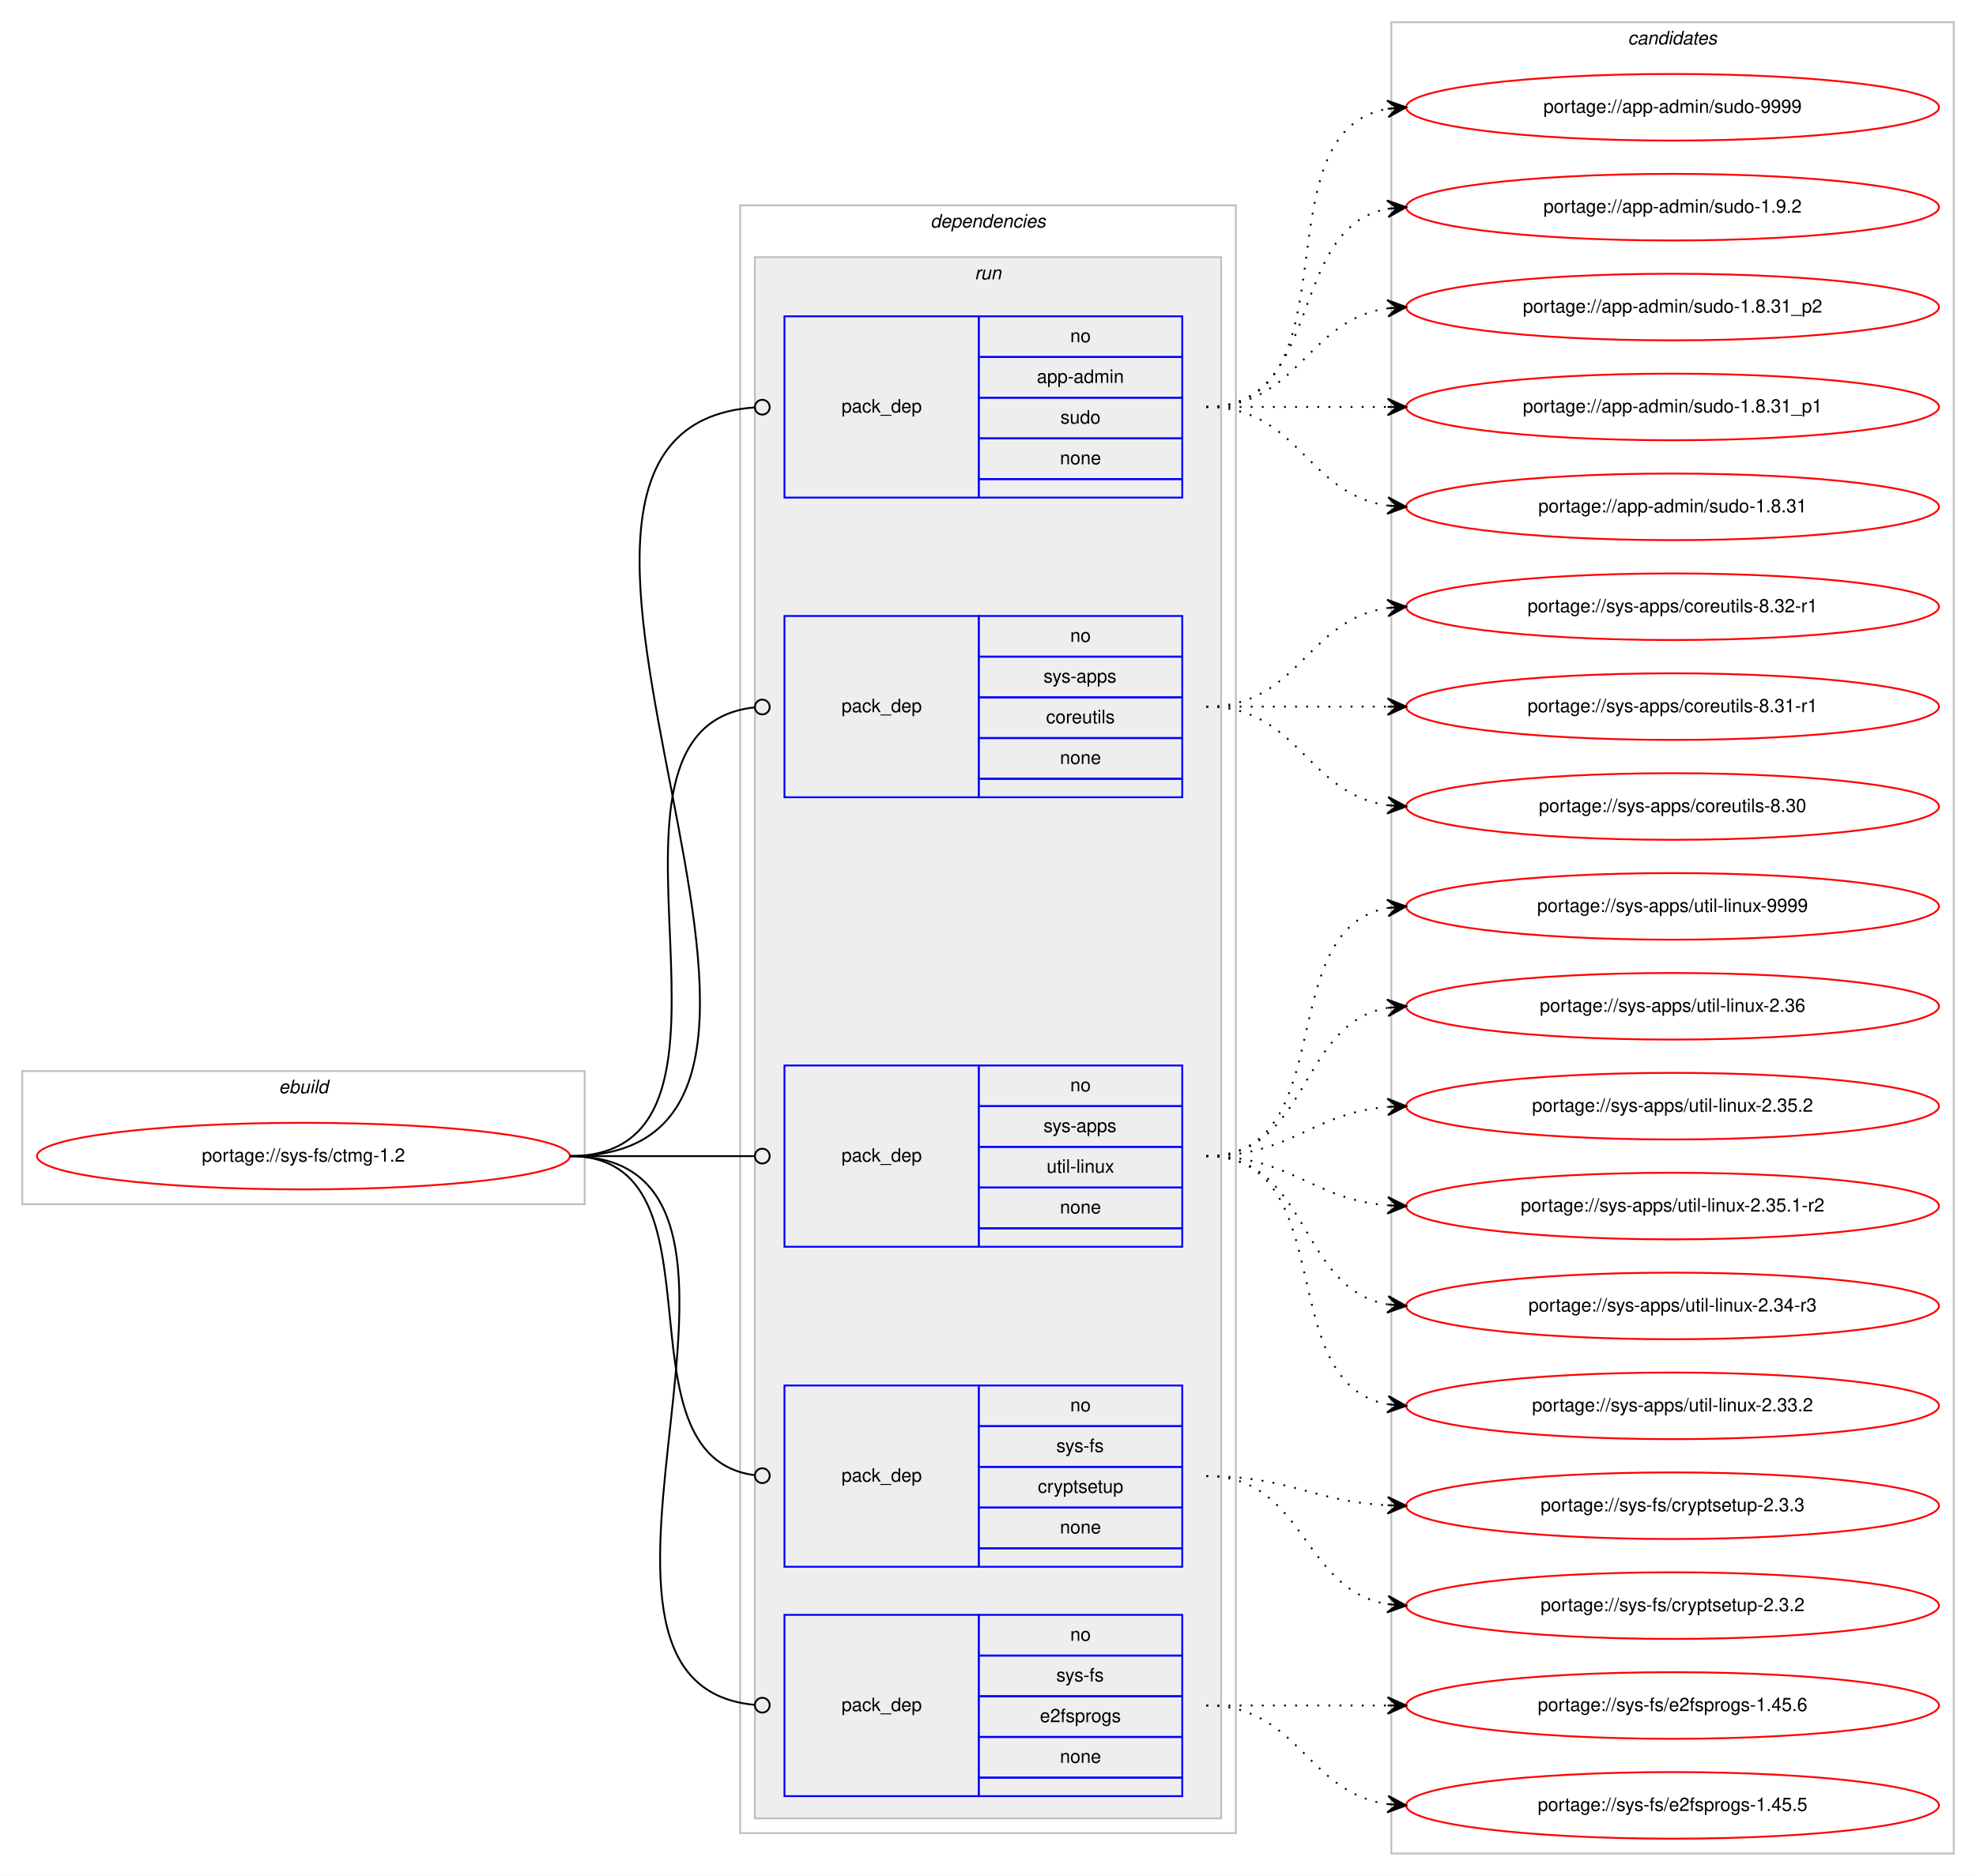
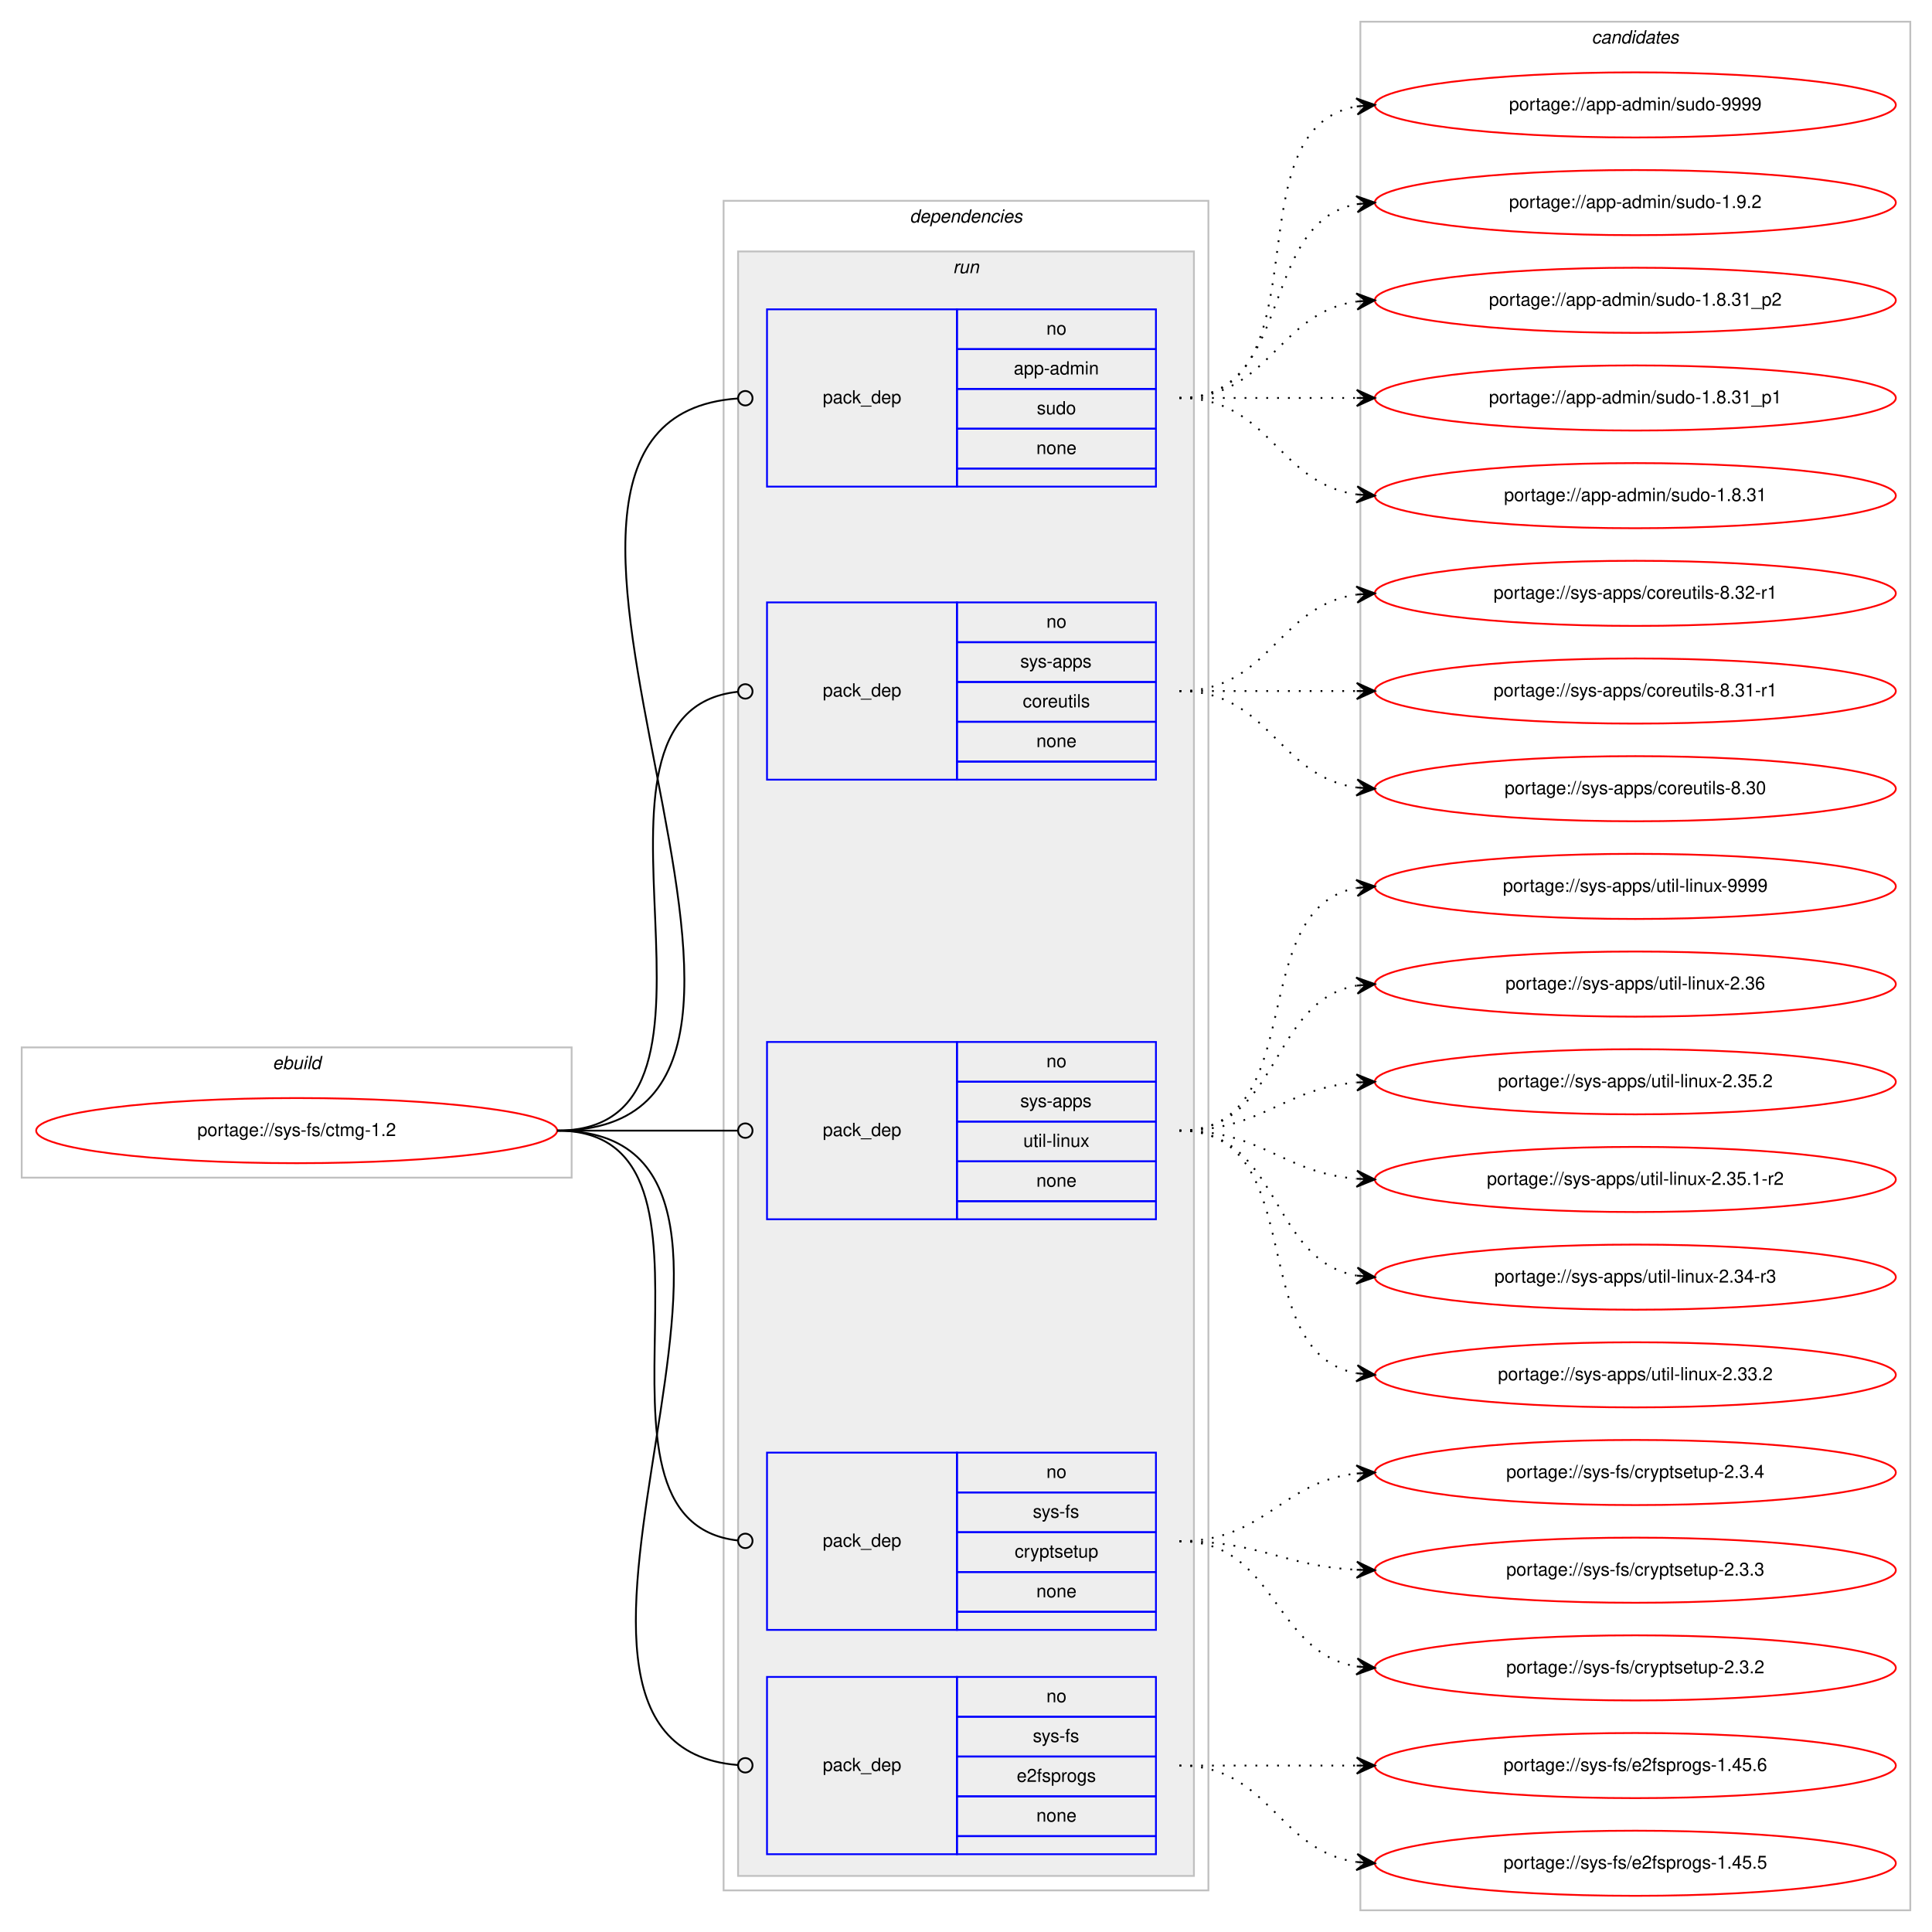
- <svg xmlns="http://www.w3.org/2000/svg" xmlns:xlink="http://www.w3.org/1999/xlink" width="1068pt" height="1014pt" viewBox="0.00 0.00 1068.00 1014.00">
-   <g id="graph0" class="graph" transform="scale(1 1) rotate(0) translate(4 1010)">
-     <polygon fill="#ffffff" stroke="transparent" points="-4,4 -4,-1010 1064,-1010 1064,4 -4,4" />
+ <svg xmlns="http://www.w3.org/2000/svg" xmlns:xlink="http://www.w3.org/1999/xlink" width="1068pt" height="1068pt" viewBox="0.00 0.00 1068.00 1068.00">
+   <g id="graph0" class="graph" transform="scale(1 1) rotate(0) translate(4 1064)">
+     <polygon fill="#ffffff" stroke="transparent" points="-4,4 -4,-1064 1064,-1064 1064,4 -4,4" />
    <g id="clust1" class="cluster">
-       <polygon fill="none" stroke="#c0c0c0" points="8,-359 8,-431 312,-431 312,-359 8,-359" />
-       <text text-anchor="start" x="146.663" y="-419" font-family="Helvetica,sans-Serif" font-style="italic" font-size="10.00" fill="#000000">ebuild</text>
+       <polygon fill="none" stroke="#c0c0c0" points="8,-413 8,-485 312,-485 312,-413 8,-413" />
+       <text text-anchor="start" x="146.663" y="-473" font-family="Helvetica,sans-Serif" font-style="italic" font-size="10.00" fill="#000000">ebuild</text>
    </g>
    <g id="clust2" class="cluster">
-       <polygon fill="none" stroke="#c0c0c0" points="396,-19 396,-899 664,-899 664,-19 396,-19" />
-       <text text-anchor="start" x="498.875" y="-887" font-family="Helvetica,sans-Serif" font-style="italic" font-size="10.00" fill="#000000">dependencies</text>
+       <polygon fill="none" stroke="#c0c0c0" points="396,-19 396,-953 664,-953 664,-19 396,-19" />
+       <text text-anchor="start" x="498.875" y="-941" font-family="Helvetica,sans-Serif" font-style="italic" font-size="10.00" fill="#000000">dependencies</text>
    </g>
    <g id="clust5" class="cluster">
-       <polygon fill="#eeeeee" stroke="#c0c0c0" points="404,-27 404,-871 656,-871 656,-27 404,-27" />
-       <text text-anchor="start" x="522.777" y="-859" font-family="Helvetica,sans-Serif" font-style="italic" font-size="10.00" fill="#000000">run</text>
+       <polygon fill="#eeeeee" stroke="#c0c0c0" points="404,-27 404,-925 656,-925 656,-27 404,-27" />
+       <text text-anchor="start" x="522.777" y="-913" font-family="Helvetica,sans-Serif" font-style="italic" font-size="10.00" fill="#000000">run</text>
    </g>
    <g id="clust11" class="cluster">
-       <polygon fill="none" stroke="#c0c0c0" points="748,-8 748,-998 1052,-998 1052,-8 748,-8" />
-       <text text-anchor="start" x="875.824" y="-986" font-family="Helvetica,sans-Serif" font-style="italic" font-size="10.00" fill="#000000">candidates</text>
+       <polygon fill="none" stroke="#c0c0c0" points="748,-8 748,-1052 1052,-1052 1052,-8 748,-8" />
+       <text text-anchor="start" x="875.824" y="-1040" font-family="Helvetica,sans-Serif" font-style="italic" font-size="10.00" fill="#000000">candidates</text>
    </g>
    <g id="node1" class="node">
      <g id="a_node1">
        <a xlink:href="../sys-fs/ctmg-1.2.svg" xlink:title="portage://sys-fs/ctmg-1.2">
-           <ellipse fill="none" stroke="#ff0000" cx="160" cy="-385" rx="144" ry="18" />
-           <text text-anchor="middle" x="160" y="-382" font-family="Helvetica,sans-Serif" font-size="10.00" fill="#000000">portage://sys-fs/ctmg-1.2</text>
+           <ellipse fill="none" stroke="#ff0000" cx="160" cy="-439" rx="144" ry="18" />
+           <text text-anchor="middle" x="160" y="-436" font-family="Helvetica,sans-Serif" font-size="10.00" fill="#000000">portage://sys-fs/ctmg-1.2</text>
        </a>
      </g>
    </g>
    <g id="node2" class="node">
-       <polygon fill="none" stroke="#0000ff" points="420,-741 420,-839 525,-839 525,-741 420,-741" />
-       <text text-anchor="start" x="450.823" y="-787" font-family="Helvetica,sans-Serif" font-size="10.00" fill="#000000">pack_dep</text>
-       <polygon fill="none" stroke="#0000ff" points="525,-817 525,-839 635,-839 635,-817 525,-817" />
-       <text text-anchor="start" x="574.441" y="-825" font-family="Helvetica,sans-Serif" font-size="10.00" fill="#000000">no</text>
-       <polygon fill="none" stroke="#0000ff" points="525,-795 525,-817 635,-817 635,-795 525,-795" />
-       <text text-anchor="start" x="556.385" y="-803" font-family="Helvetica,sans-Serif" font-size="10.00" fill="#000000">app-admin</text>
-       <polygon fill="none" stroke="#0000ff" points="525,-773 525,-795 635,-795 635,-773 525,-773" />
-       <text text-anchor="start" x="569.162" y="-781" font-family="Helvetica,sans-Serif" font-size="10.00" fill="#000000">sudo</text>
-       <polygon fill="none" stroke="#0000ff" points="525,-751 525,-773 635,-773 635,-751 525,-751" />
-       <text text-anchor="start" x="568.882" y="-759" font-family="Helvetica,sans-Serif" font-size="10.00" fill="#000000">none</text>
-       <polygon fill="none" stroke="#0000ff" points="525,-741 525,-751 635,-751 635,-741 525,-741" />
+       <polygon fill="none" stroke="#0000ff" points="420,-795 420,-893 525,-893 525,-795 420,-795" />
+       <text text-anchor="start" x="450.823" y="-841" font-family="Helvetica,sans-Serif" font-size="10.00" fill="#000000">pack_dep</text>
+       <polygon fill="none" stroke="#0000ff" points="525,-871 525,-893 635,-893 635,-871 525,-871" />
+       <text text-anchor="start" x="574.441" y="-879" font-family="Helvetica,sans-Serif" font-size="10.00" fill="#000000">no</text>
+       <polygon fill="none" stroke="#0000ff" points="525,-849 525,-871 635,-871 635,-849 525,-849" />
+       <text text-anchor="start" x="556.385" y="-857" font-family="Helvetica,sans-Serif" font-size="10.00" fill="#000000">app-admin</text>
+       <polygon fill="none" stroke="#0000ff" points="525,-827 525,-849 635,-849 635,-827 525,-827" />
+       <text text-anchor="start" x="569.162" y="-835" font-family="Helvetica,sans-Serif" font-size="10.00" fill="#000000">sudo</text>
+       <polygon fill="none" stroke="#0000ff" points="525,-805 525,-827 635,-827 635,-805 525,-805" />
+       <text text-anchor="start" x="568.882" y="-813" font-family="Helvetica,sans-Serif" font-size="10.00" fill="#000000">none</text>
+       <polygon fill="none" stroke="#0000ff" points="525,-795 525,-805 635,-805 635,-795 525,-795" />
    </g>
    <g id="edge1" class="edge">
-       <path fill="none" stroke="#000000" d="M304,-385C487.47,-385 233.616,-777.832 403.847,-789.724" />
-       <ellipse fill="none" stroke="#000000" cx="408.002" cy="-789.865" rx="4" ry="4" />
+       <path fill="none" stroke="#000000" d="M304,-439C487.47,-439 233.616,-831.832 403.847,-843.724" />
+       <ellipse fill="none" stroke="#000000" cx="408.002" cy="-843.865" rx="4" ry="4" />
    </g>
    <g id="node3" class="node">
-       <polygon fill="none" stroke="#0000ff" points="420,-579 420,-677 525,-677 525,-579 420,-579" />
-       <text text-anchor="start" x="450.823" y="-625" font-family="Helvetica,sans-Serif" font-size="10.00" fill="#000000">pack_dep</text>
-       <polygon fill="none" stroke="#0000ff" points="525,-655 525,-677 635,-677 635,-655 525,-655" />
-       <text text-anchor="start" x="574.441" y="-663" font-family="Helvetica,sans-Serif" font-size="10.00" fill="#000000">no</text>
-       <polygon fill="none" stroke="#0000ff" points="525,-633 525,-655 635,-655 635,-633 525,-633" />
-       <text text-anchor="start" x="559.997" y="-641" font-family="Helvetica,sans-Serif" font-size="10.00" fill="#000000">sys-apps</text>
-       <polygon fill="none" stroke="#0000ff" points="525,-611 525,-633 635,-633 635,-611 525,-611" />
-       <text text-anchor="start" x="561.389" y="-619" font-family="Helvetica,sans-Serif" font-size="10.00" fill="#000000">coreutils</text>
-       <polygon fill="none" stroke="#0000ff" points="525,-589 525,-611 635,-611 635,-589 525,-589" />
-       <text text-anchor="start" x="568.882" y="-597" font-family="Helvetica,sans-Serif" font-size="10.00" fill="#000000">none</text>
-       <polygon fill="none" stroke="#0000ff" points="525,-579 525,-589 635,-589 635,-579 525,-579" />
+       <polygon fill="none" stroke="#0000ff" points="420,-633 420,-731 525,-731 525,-633 420,-633" />
+       <text text-anchor="start" x="450.823" y="-679" font-family="Helvetica,sans-Serif" font-size="10.00" fill="#000000">pack_dep</text>
+       <polygon fill="none" stroke="#0000ff" points="525,-709 525,-731 635,-731 635,-709 525,-709" />
+       <text text-anchor="start" x="574.441" y="-717" font-family="Helvetica,sans-Serif" font-size="10.00" fill="#000000">no</text>
+       <polygon fill="none" stroke="#0000ff" points="525,-687 525,-709 635,-709 635,-687 525,-687" />
+       <text text-anchor="start" x="559.997" y="-695" font-family="Helvetica,sans-Serif" font-size="10.00" fill="#000000">sys-apps</text>
+       <polygon fill="none" stroke="#0000ff" points="525,-665 525,-687 635,-687 635,-665 525,-665" />
+       <text text-anchor="start" x="561.389" y="-673" font-family="Helvetica,sans-Serif" font-size="10.00" fill="#000000">coreutils</text>
+       <polygon fill="none" stroke="#0000ff" points="525,-643 525,-665 635,-665 635,-643 525,-643" />
+       <text text-anchor="start" x="568.882" y="-651" font-family="Helvetica,sans-Serif" font-size="10.00" fill="#000000">none</text>
+       <polygon fill="none" stroke="#0000ff" points="525,-633 525,-643 635,-643 635,-633 525,-633" />
    </g>
    <g id="edge2" class="edge">
-       <path fill="none" stroke="#000000" d="M304,-385C419.301,-385 299.935,-616.28 403.777,-627.573" />
-       <ellipse fill="none" stroke="#000000" cx="408.005" cy="-627.792" rx="4" ry="4" />
+       <path fill="none" stroke="#000000" d="M304,-439C419.301,-439 299.935,-670.28 403.777,-681.573" />
+       <ellipse fill="none" stroke="#000000" cx="408.005" cy="-681.792" rx="4" ry="4" />
    </g>
    <g id="node4" class="node">
-       <polygon fill="none" stroke="#0000ff" points="420,-336 420,-434 525,-434 525,-336 420,-336" />
-       <text text-anchor="start" x="450.823" y="-382" font-family="Helvetica,sans-Serif" font-size="10.00" fill="#000000">pack_dep</text>
-       <polygon fill="none" stroke="#0000ff" points="525,-412 525,-434 635,-434 635,-412 525,-412" />
-       <text text-anchor="start" x="574.441" y="-420" font-family="Helvetica,sans-Serif" font-size="10.00" fill="#000000">no</text>
-       <polygon fill="none" stroke="#0000ff" points="525,-390 525,-412 635,-412 635,-390 525,-390" />
-       <text text-anchor="start" x="559.997" y="-398" font-family="Helvetica,sans-Serif" font-size="10.00" fill="#000000">sys-apps</text>
-       <polygon fill="none" stroke="#0000ff" points="525,-368 525,-390 635,-390 635,-368 525,-368" />
-       <text text-anchor="start" x="561.669" y="-376" font-family="Helvetica,sans-Serif" font-size="10.00" fill="#000000">util-linux</text>
-       <polygon fill="none" stroke="#0000ff" points="525,-346 525,-368 635,-368 635,-346 525,-346" />
-       <text text-anchor="start" x="568.882" y="-354" font-family="Helvetica,sans-Serif" font-size="10.00" fill="#000000">none</text>
-       <polygon fill="none" stroke="#0000ff" points="525,-336 525,-346 635,-346 635,-336 525,-336" />
+       <polygon fill="none" stroke="#0000ff" points="420,-390 420,-488 525,-488 525,-390 420,-390" />
+       <text text-anchor="start" x="450.823" y="-436" font-family="Helvetica,sans-Serif" font-size="10.00" fill="#000000">pack_dep</text>
+       <polygon fill="none" stroke="#0000ff" points="525,-466 525,-488 635,-488 635,-466 525,-466" />
+       <text text-anchor="start" x="574.441" y="-474" font-family="Helvetica,sans-Serif" font-size="10.00" fill="#000000">no</text>
+       <polygon fill="none" stroke="#0000ff" points="525,-444 525,-466 635,-466 635,-444 525,-444" />
+       <text text-anchor="start" x="559.997" y="-452" font-family="Helvetica,sans-Serif" font-size="10.00" fill="#000000">sys-apps</text>
+       <polygon fill="none" stroke="#0000ff" points="525,-422 525,-444 635,-444 635,-422 525,-422" />
+       <text text-anchor="start" x="561.669" y="-430" font-family="Helvetica,sans-Serif" font-size="10.00" fill="#000000">util-linux</text>
+       <polygon fill="none" stroke="#0000ff" points="525,-400 525,-422 635,-422 635,-400 525,-400" />
+       <text text-anchor="start" x="568.882" y="-408" font-family="Helvetica,sans-Serif" font-size="10.00" fill="#000000">none</text>
+       <polygon fill="none" stroke="#0000ff" points="525,-390 525,-400 635,-400 635,-390 525,-390" />
    </g>
    <g id="edge3" class="edge">
-       <path fill="none" stroke="#000000" d="M304,-385C349.188,-385 362.47,-385 403.919,-385" />
-       <ellipse fill="none" stroke="#000000" cx="408" cy="-385" rx="4" ry="4" />
+       <path fill="none" stroke="#000000" d="M304,-439C349.188,-439 362.47,-439 403.919,-439" />
+       <ellipse fill="none" stroke="#000000" cx="408" cy="-439" rx="4" ry="4" />
    </g>
    <g id="node5" class="node">
      <polygon fill="none" stroke="#0000ff" points="420,-163 420,-261 525,-261 525,-163 420,-163" />
      <text text-anchor="start" x="450.823" y="-209" font-family="Helvetica,sans-Serif" font-size="10.00" fill="#000000">pack_dep</text>
      <polygon fill="none" stroke="#0000ff" points="525,-239 525,-261 635,-261 635,-239 525,-239" />
      <text text-anchor="start" x="574.441" y="-247" font-family="Helvetica,sans-Serif" font-size="10.00" fill="#000000">no</text>
      <polygon fill="none" stroke="#0000ff" points="525,-217 525,-239 635,-239 635,-217 525,-217" />
      <text text-anchor="start" x="566.946" y="-225" font-family="Helvetica,sans-Serif" font-size="10.00" fill="#000000">sys-fs</text>
      <polygon fill="none" stroke="#0000ff" points="525,-195 525,-217 635,-217 635,-195 525,-195" />
      <text text-anchor="start" x="556.938" y="-203" font-family="Helvetica,sans-Serif" font-size="10.00" fill="#000000">cryptsetup</text>
      <polygon fill="none" stroke="#0000ff" points="525,-173 525,-195 635,-195 635,-173 525,-173" />
      <text text-anchor="start" x="568.882" y="-181" font-family="Helvetica,sans-Serif" font-size="10.00" fill="#000000">none</text>
      <polygon fill="none" stroke="#0000ff" points="525,-163 525,-173 635,-173 635,-163 525,-163" />
    </g>
    <g id="edge4" class="edge">
-       <path fill="none" stroke="#000000" d="M304,-385C391.809,-385 325.779,-222.644 403.973,-212.496" />
-       <ellipse fill="none" stroke="#000000" cx="408.008" cy="-212.247" rx="4" ry="4" />
+       <path fill="none" stroke="#000000" d="M304,-439C412.889,-439 305.991,-223.381 403.922,-212.432" />
+       <ellipse fill="none" stroke="#000000" cx="408.006" cy="-212.213" rx="4" ry="4" />
    </g>
    <g id="node6" class="node">
      <polygon fill="none" stroke="#0000ff" points="420,-39 420,-137 525,-137 525,-39 420,-39" />
      <text text-anchor="start" x="450.823" y="-85" font-family="Helvetica,sans-Serif" font-size="10.00" fill="#000000">pack_dep</text>
      <polygon fill="none" stroke="#0000ff" points="525,-115 525,-137 635,-137 635,-115 525,-115" />
      <text text-anchor="start" x="574.441" y="-123" font-family="Helvetica,sans-Serif" font-size="10.00" fill="#000000">no</text>
      <polygon fill="none" stroke="#0000ff" points="525,-93 525,-115 635,-115 635,-93 525,-93" />
      <text text-anchor="start" x="566.946" y="-101" font-family="Helvetica,sans-Serif" font-size="10.00" fill="#000000">sys-fs</text>
      <polygon fill="none" stroke="#0000ff" points="525,-71 525,-93 635,-93 635,-71 525,-71" />
      <text text-anchor="start" x="558.048" y="-79" font-family="Helvetica,sans-Serif" font-size="10.00" fill="#000000">e2fsprogs</text>
      <polygon fill="none" stroke="#0000ff" points="525,-49 525,-71 635,-71 635,-49 525,-49" />
      <text text-anchor="start" x="568.882" y="-57" font-family="Helvetica,sans-Serif" font-size="10.00" fill="#000000">none</text>
      <polygon fill="none" stroke="#0000ff" points="525,-39 525,-49 635,-49 635,-39 525,-39" />
    </g>
    <g id="edge5" class="edge">
-       <path fill="none" stroke="#000000" d="M304,-385C441.576,-385 278.504,-100.057 403.749,-88.37" />
-       <ellipse fill="none" stroke="#000000" cx="408.004" cy="-88.179" rx="4" ry="4" />
+       <path fill="none" stroke="#000000" d="M304,-439C464.349,-439 256.344,-100.231 403.743,-88.322" />
+       <ellipse fill="none" stroke="#000000" cx="408.003" cy="-88.156" rx="4" ry="4" />
    </g>
    <g id="node7" class="node">
      <g id="a_node7">
        <a xlink:href="../app-admin/sudo-9999.svg" xlink:title="portage://app-admin/sudo-9999">
-           <ellipse fill="none" stroke="#ff0000" cx="900" cy="-952" rx="144" ry="18" />
-           <text text-anchor="middle" x="900" y="-949" font-family="Helvetica,sans-Serif" font-size="10.00" fill="#000000">portage://app-admin/sudo-9999</text>
+           <ellipse fill="none" stroke="#ff0000" cx="900" cy="-1006" rx="144" ry="18" />
+           <text text-anchor="middle" x="900" y="-1003" font-family="Helvetica,sans-Serif" font-size="10.00" fill="#000000">portage://app-admin/sudo-9999</text>
        </a>
      </g>
    </g>
    <g id="edge6" class="edge">
-       <path fill="none" stroke="#000000" stroke-dasharray="1,5" d="M648,-790C730.815,-790 674.779,-938.377 745.661,-951.128" />
-       <polygon fill="#000000" stroke="#000000" points="756,-952 745.657,-955.644 751.018,-951.58 746.035,-951.16 746.035,-951.16 746.035,-951.16 751.018,-951.58 746.413,-946.676 756,-952 756,-952" />
+       <path fill="none" stroke="#000000" stroke-dasharray="1,5" d="M648,-844C730.815,-844 674.779,-992.377 745.661,-1005.128" />
+       <polygon fill="#000000" stroke="#000000" points="756,-1006 745.657,-1009.644 751.018,-1005.58 746.035,-1005.16 746.035,-1005.16 746.035,-1005.16 751.018,-1005.58 746.413,-1000.676 756,-1006 756,-1006" />
    </g>
    <g id="node8" class="node">
      <g id="a_node8">
        <a xlink:href="../app-admin/sudo-1.9.2.svg" xlink:title="portage://app-admin/sudo-1.9.2">
-           <ellipse fill="none" stroke="#ff0000" cx="900" cy="-898" rx="144" ry="18" />
-           <text text-anchor="middle" x="900" y="-895" font-family="Helvetica,sans-Serif" font-size="10.00" fill="#000000">portage://app-admin/sudo-1.9.2</text>
+           <ellipse fill="none" stroke="#ff0000" cx="900" cy="-952" rx="144" ry="18" />
+           <text text-anchor="middle" x="900" y="-949" font-family="Helvetica,sans-Serif" font-size="10.00" fill="#000000">portage://app-admin/sudo-1.9.2</text>
        </a>
      </g>
    </g>
    <g id="edge7" class="edge">
-       <path fill="none" stroke="#000000" stroke-dasharray="1,5" d="M648,-790C712.303,-790 690.78,-886.91 746.031,-897.131" />
-       <polygon fill="#000000" stroke="#000000" points="756,-898 745.647,-901.614 751.019,-897.566 746.038,-897.131 746.038,-897.131 746.038,-897.131 751.019,-897.566 746.429,-892.648 756,-898 756,-898" />
+       <path fill="none" stroke="#000000" stroke-dasharray="1,5" d="M648,-844C712.303,-844 690.78,-940.91 746.031,-951.131" />
+       <polygon fill="#000000" stroke="#000000" points="756,-952 745.647,-955.614 751.019,-951.566 746.038,-951.131 746.038,-951.131 746.038,-951.131 751.019,-951.566 746.429,-946.648 756,-952 756,-952" />
    </g>
    <g id="node9" class="node">
      <g id="a_node9">
        <a xlink:href="../app-admin/sudo-1.8.31_p2.svg" xlink:title="portage://app-admin/sudo-1.8.31_p2">
-           <ellipse fill="none" stroke="#ff0000" cx="900" cy="-844" rx="144" ry="18" />
-           <text text-anchor="middle" x="900" y="-841" font-family="Helvetica,sans-Serif" font-size="10.00" fill="#000000">portage://app-admin/sudo-1.8.31_p2</text>
+           <ellipse fill="none" stroke="#ff0000" cx="900" cy="-898" rx="144" ry="18" />
+           <text text-anchor="middle" x="900" y="-895" font-family="Helvetica,sans-Serif" font-size="10.00" fill="#000000">portage://app-admin/sudo-1.8.31_p2</text>
        </a>
      </g>
    </g>
    <g id="edge8" class="edge">
-       <path fill="none" stroke="#000000" stroke-dasharray="1,5" d="M648,-790C698.102,-790 702.012,-837.066 745.979,-843.317" />
-       <polygon fill="#000000" stroke="#000000" points="756,-844 745.717,-847.81 751.012,-843.66 746.023,-843.32 746.023,-843.32 746.023,-843.32 751.012,-843.66 746.329,-838.831 756,-844 756,-844" />
+       <path fill="none" stroke="#000000" stroke-dasharray="1,5" d="M648,-844C698.102,-844 702.012,-891.066 745.979,-897.317" />
+       <polygon fill="#000000" stroke="#000000" points="756,-898 745.717,-901.81 751.012,-897.66 746.023,-897.32 746.023,-897.32 746.023,-897.32 751.012,-897.66 746.329,-892.831 756,-898 756,-898" />
    </g>
    <g id="node10" class="node">
      <g id="a_node10">
        <a xlink:href="../app-admin/sudo-1.8.31_p1.svg" xlink:title="portage://app-admin/sudo-1.8.31_p1">
-           <ellipse fill="none" stroke="#ff0000" cx="900" cy="-790" rx="144" ry="18" />
-           <text text-anchor="middle" x="900" y="-787" font-family="Helvetica,sans-Serif" font-size="10.00" fill="#000000">portage://app-admin/sudo-1.8.31_p1</text>
+           <ellipse fill="none" stroke="#ff0000" cx="900" cy="-844" rx="144" ry="18" />
+           <text text-anchor="middle" x="900" y="-841" font-family="Helvetica,sans-Serif" font-size="10.00" fill="#000000">portage://app-admin/sudo-1.8.31_p1</text>
        </a>
      </g>
    </g>
    <g id="edge9" class="edge">
-       <path fill="none" stroke="#000000" stroke-dasharray="1,5" d="M648,-790C692.438,-790 706.02,-790 745.878,-790" />
-       <polygon fill="#000000" stroke="#000000" points="756,-790 746,-794.5 751,-790 746,-790 746,-790 746,-790 751,-790 746,-785.5 756,-790 756,-790" />
+       <path fill="none" stroke="#000000" stroke-dasharray="1,5" d="M648,-844C692.438,-844 706.02,-844 745.878,-844" />
+       <polygon fill="#000000" stroke="#000000" points="756,-844 746,-848.5 751,-844 746,-844 746,-844 746,-844 751,-844 746,-839.5 756,-844 756,-844" />
    </g>
    <g id="node11" class="node">
      <g id="a_node11">
        <a xlink:href="../app-admin/sudo-1.8.31.svg" xlink:title="portage://app-admin/sudo-1.8.31">
-           <ellipse fill="none" stroke="#ff0000" cx="900" cy="-736" rx="144" ry="18" />
-           <text text-anchor="middle" x="900" y="-733" font-family="Helvetica,sans-Serif" font-size="10.00" fill="#000000">portage://app-admin/sudo-1.8.31</text>
+           <ellipse fill="none" stroke="#ff0000" cx="900" cy="-790" rx="144" ry="18" />
+           <text text-anchor="middle" x="900" y="-787" font-family="Helvetica,sans-Serif" font-size="10.00" fill="#000000">portage://app-admin/sudo-1.8.31</text>
        </a>
      </g>
    </g>
    <g id="edge10" class="edge">
-       <path fill="none" stroke="#000000" stroke-dasharray="1,5" d="M648,-790C698.102,-790 702.012,-742.934 745.979,-736.683" />
-       <polygon fill="#000000" stroke="#000000" points="756,-736 746.329,-741.169 751.012,-736.34 746.023,-736.68 746.023,-736.68 746.023,-736.68 751.012,-736.34 745.717,-732.19 756,-736 756,-736" />
+       <path fill="none" stroke="#000000" stroke-dasharray="1,5" d="M648,-844C698.102,-844 702.012,-796.934 745.979,-790.683" />
+       <polygon fill="#000000" stroke="#000000" points="756,-790 746.329,-795.169 751.012,-790.34 746.023,-790.68 746.023,-790.68 746.023,-790.68 751.012,-790.34 745.717,-786.19 756,-790 756,-790" />
    </g>
    <g id="node12" class="node">
      <g id="a_node12">
        <a xlink:href="../sys-apps/coreutils-8.32-r1.svg" xlink:title="portage://sys-apps/coreutils-8.32-r1">
-           <ellipse fill="none" stroke="#ff0000" cx="900" cy="-682" rx="144" ry="18" />
-           <text text-anchor="middle" x="900" y="-679" font-family="Helvetica,sans-Serif" font-size="10.00" fill="#000000">portage://sys-apps/coreutils-8.32-r1</text>
+           <ellipse fill="none" stroke="#ff0000" cx="900" cy="-736" rx="144" ry="18" />
+           <text text-anchor="middle" x="900" y="-733" font-family="Helvetica,sans-Serif" font-size="10.00" fill="#000000">portage://sys-apps/coreutils-8.32-r1</text>
        </a>
      </g>
    </g>
    <g id="edge11" class="edge">
-       <path fill="none" stroke="#000000" stroke-dasharray="1,5" d="M648,-628C698.102,-628 702.012,-675.066 745.979,-681.317" />
-       <polygon fill="#000000" stroke="#000000" points="756,-682 745.717,-685.81 751.012,-681.66 746.023,-681.32 746.023,-681.32 746.023,-681.32 751.012,-681.66 746.329,-676.831 756,-682 756,-682" />
+       <path fill="none" stroke="#000000" stroke-dasharray="1,5" d="M648,-682C698.102,-682 702.012,-729.066 745.979,-735.317" />
+       <polygon fill="#000000" stroke="#000000" points="756,-736 745.717,-739.81 751.012,-735.66 746.023,-735.32 746.023,-735.32 746.023,-735.32 751.012,-735.66 746.329,-730.831 756,-736 756,-736" />
    </g>
    <g id="node13" class="node">
      <g id="a_node13">
        <a xlink:href="../sys-apps/coreutils-8.31-r1.svg" xlink:title="portage://sys-apps/coreutils-8.31-r1">
-           <ellipse fill="none" stroke="#ff0000" cx="900" cy="-628" rx="144" ry="18" />
-           <text text-anchor="middle" x="900" y="-625" font-family="Helvetica,sans-Serif" font-size="10.00" fill="#000000">portage://sys-apps/coreutils-8.31-r1</text>
+           <ellipse fill="none" stroke="#ff0000" cx="900" cy="-682" rx="144" ry="18" />
+           <text text-anchor="middle" x="900" y="-679" font-family="Helvetica,sans-Serif" font-size="10.00" fill="#000000">portage://sys-apps/coreutils-8.31-r1</text>
        </a>
      </g>
    </g>
    <g id="edge12" class="edge">
-       <path fill="none" stroke="#000000" stroke-dasharray="1,5" d="M648,-628C692.438,-628 706.02,-628 745.878,-628" />
-       <polygon fill="#000000" stroke="#000000" points="756,-628 746,-632.5 751,-628 746,-628 746,-628 746,-628 751,-628 746,-623.5 756,-628 756,-628" />
+       <path fill="none" stroke="#000000" stroke-dasharray="1,5" d="M648,-682C692.438,-682 706.02,-682 745.878,-682" />
+       <polygon fill="#000000" stroke="#000000" points="756,-682 746,-686.5 751,-682 746,-682 746,-682 746,-682 751,-682 746,-677.5 756,-682 756,-682" />
    </g>
    <g id="node14" class="node">
      <g id="a_node14">
        <a xlink:href="../sys-apps/coreutils-8.30.svg" xlink:title="portage://sys-apps/coreutils-8.30">
-           <ellipse fill="none" stroke="#ff0000" cx="900" cy="-574" rx="144" ry="18" />
-           <text text-anchor="middle" x="900" y="-571" font-family="Helvetica,sans-Serif" font-size="10.00" fill="#000000">portage://sys-apps/coreutils-8.30</text>
+           <ellipse fill="none" stroke="#ff0000" cx="900" cy="-628" rx="144" ry="18" />
+           <text text-anchor="middle" x="900" y="-625" font-family="Helvetica,sans-Serif" font-size="10.00" fill="#000000">portage://sys-apps/coreutils-8.30</text>
        </a>
      </g>
    </g>
    <g id="edge13" class="edge">
-       <path fill="none" stroke="#000000" stroke-dasharray="1,5" d="M648,-628C698.102,-628 702.012,-580.934 745.979,-574.683" />
-       <polygon fill="#000000" stroke="#000000" points="756,-574 746.329,-579.169 751.012,-574.34 746.023,-574.68 746.023,-574.68 746.023,-574.68 751.012,-574.34 745.717,-570.19 756,-574 756,-574" />
+       <path fill="none" stroke="#000000" stroke-dasharray="1,5" d="M648,-682C698.102,-682 702.012,-634.934 745.979,-628.683" />
+       <polygon fill="#000000" stroke="#000000" points="756,-628 746.329,-633.169 751.012,-628.34 746.023,-628.68 746.023,-628.68 746.023,-628.68 751.012,-628.34 745.717,-624.19 756,-628 756,-628" />
    </g>
    <g id="node15" class="node">
      <g id="a_node15">
        <a xlink:href="../sys-apps/util-linux-9999.svg" xlink:title="portage://sys-apps/util-linux-9999">
-           <ellipse fill="none" stroke="#ff0000" cx="900" cy="-520" rx="144" ry="18" />
-           <text text-anchor="middle" x="900" y="-517" font-family="Helvetica,sans-Serif" font-size="10.00" fill="#000000">portage://sys-apps/util-linux-9999</text>
+           <ellipse fill="none" stroke="#ff0000" cx="900" cy="-574" rx="144" ry="18" />
+           <text text-anchor="middle" x="900" y="-571" font-family="Helvetica,sans-Serif" font-size="10.00" fill="#000000">portage://sys-apps/util-linux-9999</text>
        </a>
      </g>
    </g>
    <g id="edge14" class="edge">
-       <path fill="none" stroke="#000000" stroke-dasharray="1,5" d="M648,-385C721.236,-385 683.175,-507.64 745.977,-519.138" />
-       <polygon fill="#000000" stroke="#000000" points="756,-520 745.651,-523.626 751.018,-519.572 746.037,-519.143 746.037,-519.143 746.037,-519.143 751.018,-519.572 746.423,-514.659 756,-520 756,-520" />
+       <path fill="none" stroke="#000000" stroke-dasharray="1,5" d="M648,-439C721.236,-439 683.175,-561.64 745.977,-573.138" />
+       <polygon fill="#000000" stroke="#000000" points="756,-574 745.651,-577.626 751.018,-573.572 746.037,-573.143 746.037,-573.143 746.037,-573.143 751.018,-573.572 746.423,-568.659 756,-574 756,-574" />
    </g>
    <g id="node16" class="node">
      <g id="a_node16">
        <a xlink:href="../sys-apps/util-linux-2.36.svg" xlink:title="portage://sys-apps/util-linux-2.36">
-           <ellipse fill="none" stroke="#ff0000" cx="900" cy="-466" rx="144" ry="18" />
-           <text text-anchor="middle" x="900" y="-463" font-family="Helvetica,sans-Serif" font-size="10.00" fill="#000000">portage://sys-apps/util-linux-2.36</text>
+           <ellipse fill="none" stroke="#ff0000" cx="900" cy="-520" rx="144" ry="18" />
+           <text text-anchor="middle" x="900" y="-517" font-family="Helvetica,sans-Serif" font-size="10.00" fill="#000000">portage://sys-apps/util-linux-2.36</text>
        </a>
      </g>
    </g>
    <g id="edge15" class="edge">
-       <path fill="none" stroke="#000000" stroke-dasharray="1,5" d="M648,-385C704.367,-385 697.189,-456.488 745.861,-465.145" />
-       <polygon fill="#000000" stroke="#000000" points="756,-466 745.657,-469.644 751.018,-465.58 746.035,-465.16 746.035,-465.16 746.035,-465.16 751.018,-465.58 746.413,-460.676 756,-466 756,-466" />
+       <path fill="none" stroke="#000000" stroke-dasharray="1,5" d="M648,-439C704.367,-439 697.189,-510.488 745.861,-519.145" />
+       <polygon fill="#000000" stroke="#000000" points="756,-520 745.657,-523.644 751.018,-519.58 746.035,-519.16 746.035,-519.16 746.035,-519.16 751.018,-519.58 746.413,-514.676 756,-520 756,-520" />
    </g>
    <g id="node17" class="node">
      <g id="a_node17">
        <a xlink:href="../sys-apps/util-linux-2.35.2.svg" xlink:title="portage://sys-apps/util-linux-2.35.2">
-           <ellipse fill="none" stroke="#ff0000" cx="900" cy="-412" rx="144" ry="18" />
-           <text text-anchor="middle" x="900" y="-409" font-family="Helvetica,sans-Serif" font-size="10.00" fill="#000000">portage://sys-apps/util-linux-2.35.2</text>
+           <ellipse fill="none" stroke="#ff0000" cx="900" cy="-466" rx="144" ry="18" />
+           <text text-anchor="middle" x="900" y="-463" font-family="Helvetica,sans-Serif" font-size="10.00" fill="#000000">portage://sys-apps/util-linux-2.35.2</text>
        </a>
      </g>
    </g>
    <g id="edge16" class="edge">
-       <path fill="none" stroke="#000000" stroke-dasharray="1,5" d="M648,-385C693.902,-385 705.004,-408.239 745.876,-411.597" />
-       <polygon fill="#000000" stroke="#000000" points="756,-412 745.829,-416.099 751.004,-411.801 746.008,-411.603 746.008,-411.603 746.008,-411.603 751.004,-411.801 746.187,-407.106 756,-412 756,-412" />
+       <path fill="none" stroke="#000000" stroke-dasharray="1,5" d="M648,-439C693.902,-439 705.004,-462.239 745.876,-465.597" />
+       <polygon fill="#000000" stroke="#000000" points="756,-466 745.829,-470.099 751.004,-465.801 746.008,-465.603 746.008,-465.603 746.008,-465.603 751.004,-465.801 746.187,-461.106 756,-466 756,-466" />
    </g>
    <g id="node18" class="node">
      <g id="a_node18">
        <a xlink:href="../sys-apps/util-linux-2.35.1-r2.svg" xlink:title="portage://sys-apps/util-linux-2.35.1-r2">
-           <ellipse fill="none" stroke="#ff0000" cx="900" cy="-358" rx="144" ry="18" />
-           <text text-anchor="middle" x="900" y="-355" font-family="Helvetica,sans-Serif" font-size="10.00" fill="#000000">portage://sys-apps/util-linux-2.35.1-r2</text>
+           <ellipse fill="none" stroke="#ff0000" cx="900" cy="-412" rx="144" ry="18" />
+           <text text-anchor="middle" x="900" y="-409" font-family="Helvetica,sans-Serif" font-size="10.00" fill="#000000">portage://sys-apps/util-linux-2.35.1-r2</text>
        </a>
      </g>
    </g>
    <g id="edge17" class="edge">
-       <path fill="none" stroke="#000000" stroke-dasharray="1,5" d="M648,-385C693.902,-385 705.004,-361.761 745.876,-358.403" />
-       <polygon fill="#000000" stroke="#000000" points="756,-358 746.187,-362.894 751.004,-358.199 746.008,-358.397 746.008,-358.397 746.008,-358.397 751.004,-358.199 745.829,-353.901 756,-358 756,-358" />
+       <path fill="none" stroke="#000000" stroke-dasharray="1,5" d="M648,-439C693.902,-439 705.004,-415.761 745.876,-412.403" />
+       <polygon fill="#000000" stroke="#000000" points="756,-412 746.187,-416.894 751.004,-412.199 746.008,-412.397 746.008,-412.397 746.008,-412.397 751.004,-412.199 745.829,-407.901 756,-412 756,-412" />
    </g>
    <g id="node19" class="node">
      <g id="a_node19">
        <a xlink:href="../sys-apps/util-linux-2.34-r3.svg" xlink:title="portage://sys-apps/util-linux-2.34-r3">
-           <ellipse fill="none" stroke="#ff0000" cx="900" cy="-304" rx="144" ry="18" />
-           <text text-anchor="middle" x="900" y="-301" font-family="Helvetica,sans-Serif" font-size="10.00" fill="#000000">portage://sys-apps/util-linux-2.34-r3</text>
+           <ellipse fill="none" stroke="#ff0000" cx="900" cy="-358" rx="144" ry="18" />
+           <text text-anchor="middle" x="900" y="-355" font-family="Helvetica,sans-Serif" font-size="10.00" fill="#000000">portage://sys-apps/util-linux-2.34-r3</text>
        </a>
      </g>
    </g>
    <g id="edge18" class="edge">
-       <path fill="none" stroke="#000000" stroke-dasharray="1,5" d="M648,-385C704.367,-385 697.189,-313.512 745.861,-304.855" />
-       <polygon fill="#000000" stroke="#000000" points="756,-304 746.413,-309.324 751.018,-304.42 746.035,-304.84 746.035,-304.84 746.035,-304.84 751.018,-304.42 745.657,-300.356 756,-304 756,-304" />
+       <path fill="none" stroke="#000000" stroke-dasharray="1,5" d="M648,-439C704.367,-439 697.189,-367.512 745.861,-358.855" />
+       <polygon fill="#000000" stroke="#000000" points="756,-358 746.413,-363.324 751.018,-358.42 746.035,-358.84 746.035,-358.84 746.035,-358.84 751.018,-358.42 745.657,-354.356 756,-358 756,-358" />
    </g>
    <g id="node20" class="node">
      <g id="a_node20">
        <a xlink:href="../sys-apps/util-linux-2.33.2.svg" xlink:title="portage://sys-apps/util-linux-2.33.2">
-           <ellipse fill="none" stroke="#ff0000" cx="900" cy="-250" rx="144" ry="18" />
-           <text text-anchor="middle" x="900" y="-247" font-family="Helvetica,sans-Serif" font-size="10.00" fill="#000000">portage://sys-apps/util-linux-2.33.2</text>
+           <ellipse fill="none" stroke="#ff0000" cx="900" cy="-304" rx="144" ry="18" />
+           <text text-anchor="middle" x="900" y="-301" font-family="Helvetica,sans-Serif" font-size="10.00" fill="#000000">portage://sys-apps/util-linux-2.33.2</text>
        </a>
      </g>
    </g>
    <g id="edge19" class="edge">
-       <path fill="none" stroke="#000000" stroke-dasharray="1,5" d="M648,-385C721.236,-385 683.175,-262.36 745.977,-250.862" />
-       <polygon fill="#000000" stroke="#000000" points="756,-250 746.423,-255.34 751.018,-250.429 746.037,-250.857 746.037,-250.857 746.037,-250.857 751.018,-250.429 745.651,-246.374 756,-250 756,-250" />
+       <path fill="none" stroke="#000000" stroke-dasharray="1,5" d="M648,-439C721.236,-439 683.175,-316.36 745.977,-304.862" />
+       <polygon fill="#000000" stroke="#000000" points="756,-304 746.423,-309.341 751.018,-304.428 746.037,-304.857 746.037,-304.857 746.037,-304.857 751.018,-304.428 745.651,-300.374 756,-304 756,-304" />
    </g>
    <g id="node21" class="node">
      <g id="a_node21">
+         <a xlink:href="../sys-fs/cryptsetup-2.3.4.svg" xlink:title="portage://sys-fs/cryptsetup-2.3.4">
+           <ellipse fill="none" stroke="#ff0000" cx="900" cy="-250" rx="144" ry="18" />
+           <text text-anchor="middle" x="900" y="-247" font-family="Helvetica,sans-Serif" font-size="10.00" fill="#000000">portage://sys-fs/cryptsetup-2.3.4</text>
+         </a>
+       </g>
+     </g>
+     <g id="edge20" class="edge">
+       <path fill="none" stroke="#000000" stroke-dasharray="1,5" d="M648,-212C695.307,-212 704.019,-244.844 745.898,-249.463" />
+       <polygon fill="#000000" stroke="#000000" points="756,-250 745.775,-253.963 751.007,-249.734 746.014,-249.469 746.014,-249.469 746.014,-249.469 751.007,-249.734 746.253,-244.975 756,-250 756,-250" />
+     </g>
+     <g id="node22" class="node">
+       <g id="a_node22">
        <a xlink:href="../sys-fs/cryptsetup-2.3.3.svg" xlink:title="portage://sys-fs/cryptsetup-2.3.3">
          <ellipse fill="none" stroke="#ff0000" cx="900" cy="-196" rx="144" ry="18" />
          <text text-anchor="middle" x="900" y="-193" font-family="Helvetica,sans-Serif" font-size="10.00" fill="#000000">portage://sys-fs/cryptsetup-2.3.3</text>
        </a>
      </g>
    </g>
-     <g id="edge20" class="edge">
+     <g id="edge21" class="edge">
      <path fill="none" stroke="#000000" stroke-dasharray="1,5" d="M648,-212C692.923,-212 705.643,-198.287 745.786,-196.251" />
      <polygon fill="#000000" stroke="#000000" points="756,-196 746.114,-200.745 751.001,-196.123 746.003,-196.246 746.003,-196.246 746.003,-196.246 751.001,-196.123 745.892,-191.747 756,-196 756,-196" />
    </g>
-     <g id="node22" class="node">
-       <g id="a_node22">
+     <g id="node23" class="node">
+       <g id="a_node23">
        <a xlink:href="../sys-fs/cryptsetup-2.3.2.svg" xlink:title="portage://sys-fs/cryptsetup-2.3.2">
          <ellipse fill="none" stroke="#ff0000" cx="900" cy="-142" rx="144" ry="18" />
          <text text-anchor="middle" x="900" y="-139" font-family="Helvetica,sans-Serif" font-size="10.00" fill="#000000">portage://sys-fs/cryptsetup-2.3.2</text>
        </a>
      </g>
    </g>
-     <g id="edge21" class="edge">
+     <g id="edge22" class="edge">
      <path fill="none" stroke="#000000" stroke-dasharray="1,5" d="M648,-212C701.625,-212 699.351,-150.477 745.989,-142.786" />
      <polygon fill="#000000" stroke="#000000" points="756,-142 746.383,-147.269 751.015,-142.392 746.031,-142.783 746.031,-142.783 746.031,-142.783 751.015,-142.392 745.678,-138.297 756,-142 756,-142" />
    </g>
-     <g id="node23" class="node">
-       <g id="a_node23">
+     <g id="node24" class="node">
+       <g id="a_node24">
        <a xlink:href="../sys-fs/e2fsprogs-1.45.6.svg" xlink:title="portage://sys-fs/e2fsprogs-1.45.6">
          <ellipse fill="none" stroke="#ff0000" cx="900" cy="-88" rx="144" ry="18" />
          <text text-anchor="middle" x="900" y="-85" font-family="Helvetica,sans-Serif" font-size="10.00" fill="#000000">portage://sys-fs/e2fsprogs-1.45.6</text>
        </a>
      </g>
    </g>
-     <g id="edge22" class="edge">
+     <g id="edge23" class="edge">
      <path fill="none" stroke="#000000" stroke-dasharray="1,5" d="M648,-88C692.438,-88 706.02,-88 745.878,-88" />
      <polygon fill="#000000" stroke="#000000" points="756,-88 746,-92.5 751,-88 746,-88 746,-88 746,-88 751,-88 746,-83.5 756,-88 756,-88" />
    </g>
-     <g id="node24" class="node">
-       <g id="a_node24">
+     <g id="node25" class="node">
+       <g id="a_node25">
        <a xlink:href="../sys-fs/e2fsprogs-1.45.5.svg" xlink:title="portage://sys-fs/e2fsprogs-1.45.5">
          <ellipse fill="none" stroke="#ff0000" cx="900" cy="-34" rx="144" ry="18" />
          <text text-anchor="middle" x="900" y="-31" font-family="Helvetica,sans-Serif" font-size="10.00" fill="#000000">portage://sys-fs/e2fsprogs-1.45.5</text>
        </a>
      </g>
    </g>
-     <g id="edge23" class="edge">
+     <g id="edge24" class="edge">
      <path fill="none" stroke="#000000" stroke-dasharray="1,5" d="M648,-88C698.102,-88 702.012,-40.934 745.979,-34.683" />
      <polygon fill="#000000" stroke="#000000" points="756,-34 746.329,-39.169 751.012,-34.34 746.023,-34.68 746.023,-34.68 746.023,-34.68 751.012,-34.34 745.717,-30.19 756,-34 756,-34" />
    </g>
  </g>
</svg>
